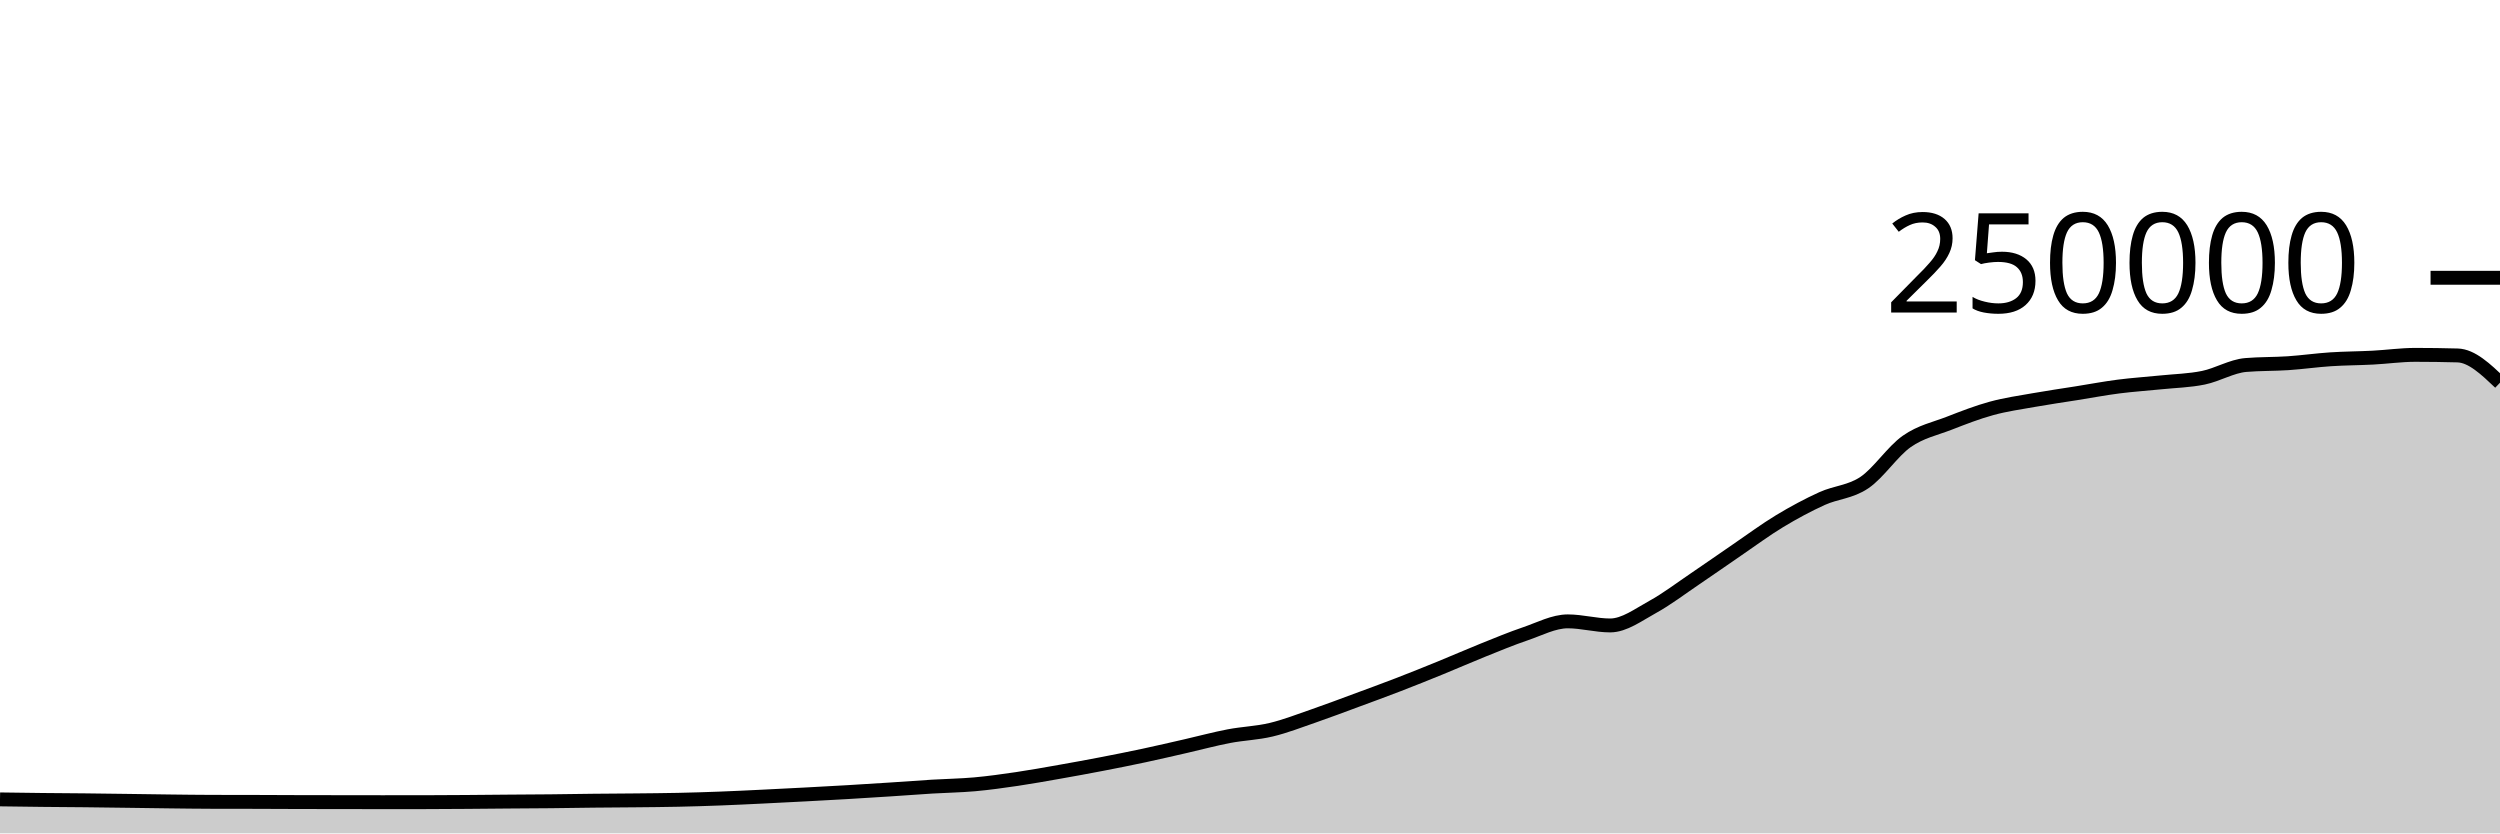
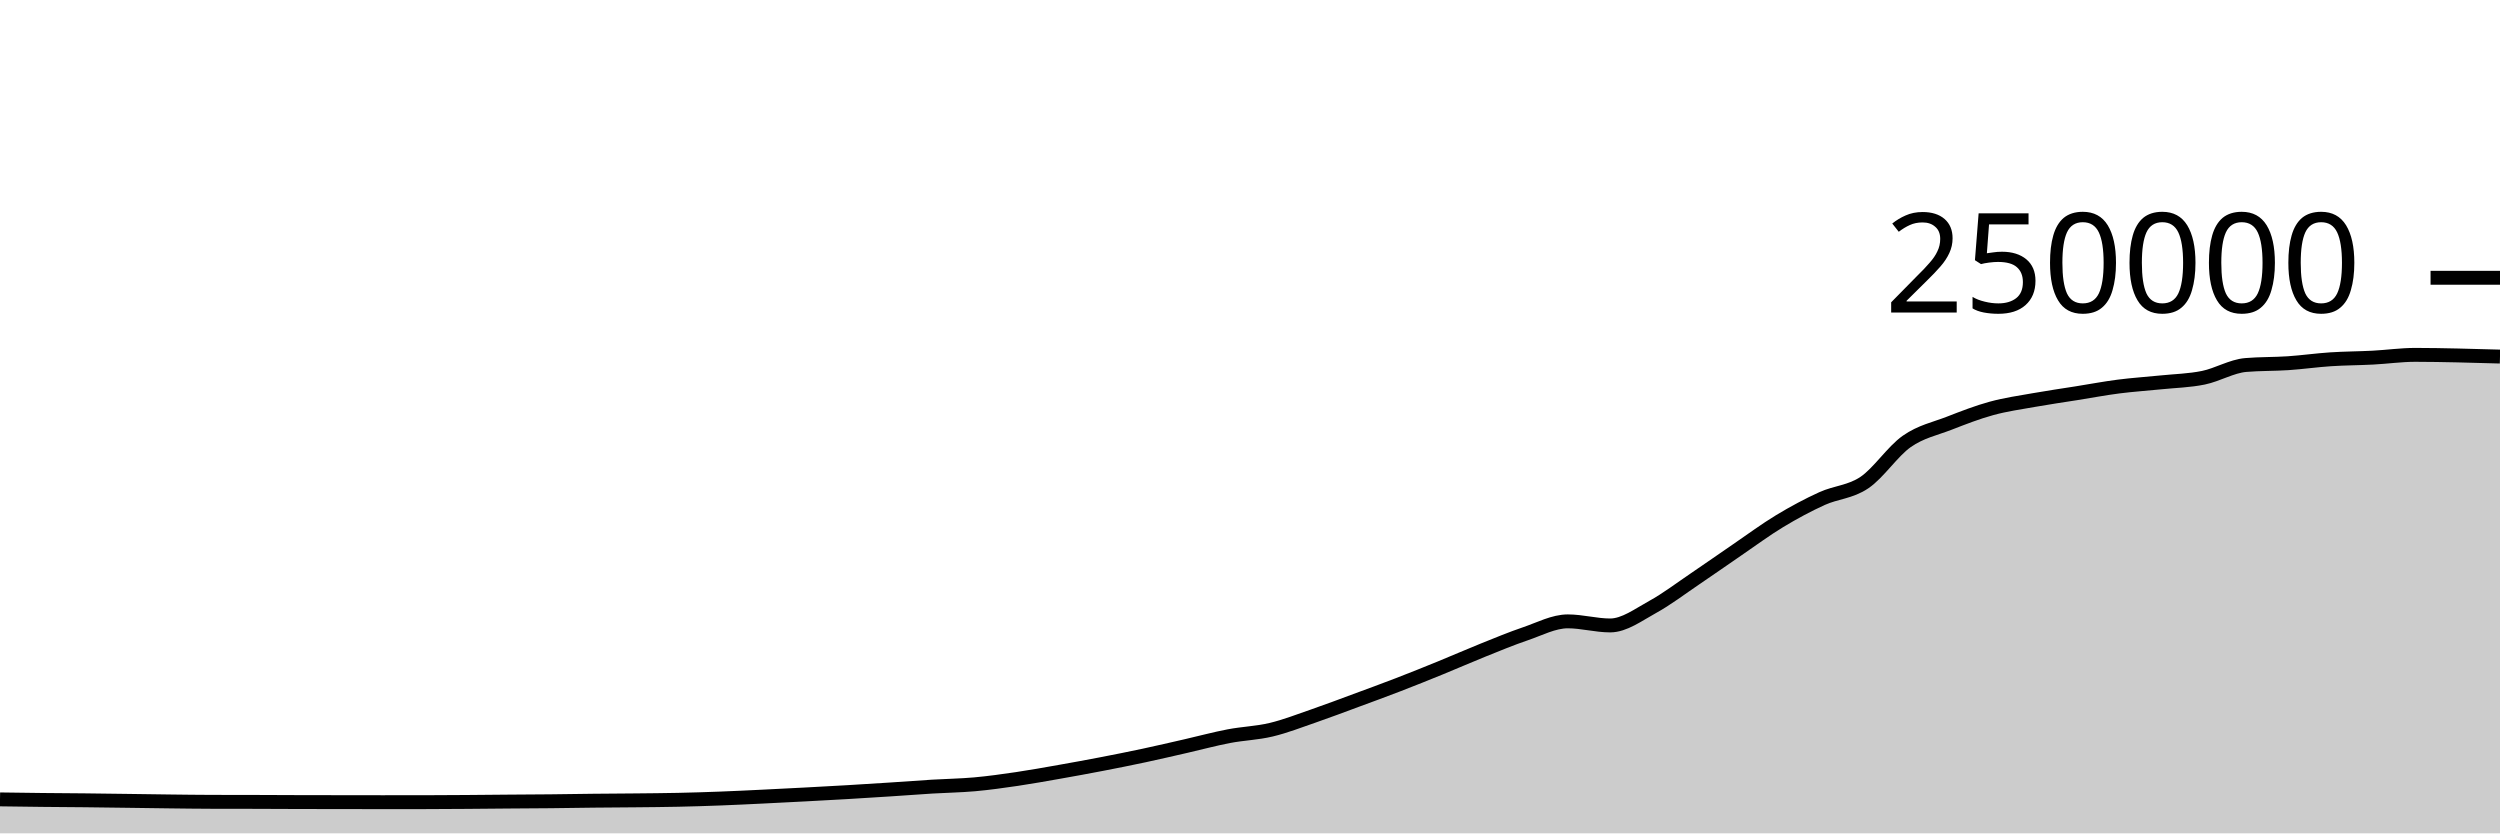
<svg xmlns="http://www.w3.org/2000/svg" viewBox="0 0 180 60">
  <g transform="translate(0,20)">
-     <path class="area" fill="rgba(0, 0, 0, 0.2)" d="M0,37.556C1.017,37.571,2.034,37.585,3.051,37.596C4.068,37.607,5.085,37.611,6.102,37.622C7.119,37.633,8.136,37.647,9.153,37.661C10.169,37.674,11.186,37.691,12.203,37.703C13.22,37.715,14.237,37.73,15.254,37.732C16.271,37.735,17.288,37.734,18.305,37.736C19.322,37.739,20.339,37.745,21.356,37.748C22.373,37.751,23.39,37.752,24.407,37.753C25.424,37.755,26.441,37.757,27.458,37.757C28.475,37.757,29.492,37.757,30.508,37.756C31.525,37.755,32.542,37.747,33.559,37.74C34.576,37.733,35.593,37.722,36.61,37.713C37.627,37.705,38.644,37.702,39.661,37.691C40.678,37.681,41.695,37.662,42.712,37.651C43.729,37.64,44.746,37.637,45.763,37.626C46.78,37.616,47.797,37.608,48.814,37.586C49.831,37.564,50.847,37.533,51.864,37.494C52.881,37.456,53.898,37.405,54.915,37.356C55.932,37.307,56.949,37.255,57.966,37.201C58.983,37.147,60,37.093,61.017,37.033C62.034,36.974,63.051,36.91,64.068,36.843C65.085,36.777,66.102,36.698,67.119,36.636C68.136,36.574,69.153,36.562,70.169,36.471C71.186,36.379,72.203,36.237,73.22,36.087C74.237,35.937,75.254,35.752,76.271,35.573C77.288,35.394,78.305,35.209,79.322,35.012C80.339,34.816,81.356,34.614,82.373,34.396C83.39,34.179,84.407,33.94,85.424,33.708C86.441,33.476,87.458,33.199,88.475,33.005C89.492,32.81,90.508,32.783,91.525,32.54C92.542,32.297,93.559,31.898,94.576,31.548C95.593,31.197,96.61,30.81,97.627,30.435C98.644,30.06,99.661,29.689,100.678,29.296C101.695,28.904,102.712,28.495,103.729,28.08C104.746,27.666,105.763,27.216,106.78,26.808C107.797,26.4,108.814,25.976,109.831,25.631C110.847,25.286,111.864,24.738,112.881,24.738C113.898,24.738,114.915,25.032,115.932,25.032C116.949,25.032,117.966,24.263,118.983,23.705C120,23.147,121.017,22.37,122.034,21.683C123.051,20.996,124.068,20.278,125.085,19.584C126.102,18.89,127.119,18.134,128.136,17.52C129.153,16.906,130.169,16.36,131.186,15.898C132.203,15.436,133.22,15.433,134.237,14.746C135.254,14.06,136.271,12.493,137.288,11.781C138.305,11.069,139.322,10.87,140.339,10.474C141.356,10.078,142.373,9.682,143.39,9.404C144.407,9.125,145.424,8.984,146.441,8.803C147.458,8.621,148.475,8.477,149.492,8.315C150.508,8.153,151.525,7.961,152.542,7.83C153.559,7.699,154.576,7.636,155.593,7.53C156.61,7.425,157.627,7.406,158.644,7.197C159.661,6.989,160.678,6.366,161.695,6.28C162.712,6.194,163.729,6.219,164.746,6.151C165.763,6.082,166.78,5.936,167.797,5.869C168.814,5.802,169.831,5.802,170.847,5.749C171.864,5.696,172.881,5.55,173.898,5.55C174.915,5.55,175.932,5.564,176.949,5.592C177.966,5.62,178.983,6.587,180,7.554L180,40C178.983,40,177.966,40,176.949,40C175.932,40,174.915,40,173.898,40C172.881,40,171.864,40,170.847,40C169.831,40,168.814,40,167.797,40C166.78,40,165.763,40,164.746,40C163.729,40,162.712,40,161.695,40C160.678,40,159.661,40,158.644,40C157.627,40,156.61,40,155.593,40C154.576,40,153.559,40,152.542,40C151.525,40,150.508,40,149.492,40C148.475,40,147.458,40,146.441,40C145.424,40,144.407,40,143.39,40C142.373,40,141.356,40,140.339,40C139.322,40,138.305,40,137.288,40C136.271,40,135.254,40,134.237,40C133.22,40,132.203,40,131.186,40C130.169,40,129.153,40,128.136,40C127.119,40,126.102,40,125.085,40C124.068,40,123.051,40,122.034,40C121.017,40,120,40,118.983,40C117.966,40,116.949,40,115.932,40C114.915,40,113.898,40,112.881,40C111.864,40,110.847,40,109.831,40C108.814,40,107.797,40,106.78,40C105.763,40,104.746,40,103.729,40C102.712,40,101.695,40,100.678,40C99.661,40,98.644,40,97.627,40C96.61,40,95.593,40,94.576,40C93.559,40,92.542,40,91.525,40C90.508,40,89.492,40,88.475,40C87.458,40,86.441,40,85.424,40C84.407,40,83.39,40,82.373,40C81.356,40,80.339,40,79.322,40C78.305,40,77.288,40,76.271,40C75.254,40,74.237,40,73.22,40C72.203,40,71.186,40,70.169,40C69.153,40,68.136,40,67.119,40C66.102,40,65.085,40,64.068,40C63.051,40,62.034,40,61.017,40C60,40,58.983,40,57.966,40C56.949,40,55.932,40,54.915,40C53.898,40,52.881,40,51.864,40C50.847,40,49.831,40,48.814,40C47.797,40,46.78,40,45.763,40C44.746,40,43.729,40,42.712,40C41.695,40,40.678,40,39.661,40C38.644,40,37.627,40,36.61,40C35.593,40,34.576,40,33.559,40C32.542,40,31.525,40,30.508,40C29.492,40,28.475,40,27.458,40C26.441,40,25.424,40,24.407,40C23.39,40,22.373,40,21.356,40C20.339,40,19.322,40,18.305,40C17.288,40,16.271,40,15.254,40C14.237,40,13.22,40,12.203,40C11.186,40,10.169,40,9.153,40C8.136,40,7.119,40,6.102,40C5.085,40,4.068,40,3.051,40C2.034,40,1.017,40,0,40Z" />
-     <path class="line" stroke="black" fill="none" d="M0,37.556C1.017,37.571,2.034,37.585,3.051,37.596C4.068,37.607,5.085,37.611,6.102,37.622C7.119,37.633,8.136,37.647,9.153,37.661C10.169,37.674,11.186,37.691,12.203,37.703C13.22,37.715,14.237,37.73,15.254,37.732C16.271,37.735,17.288,37.734,18.305,37.736C19.322,37.739,20.339,37.745,21.356,37.748C22.373,37.751,23.39,37.752,24.407,37.753C25.424,37.755,26.441,37.757,27.458,37.757C28.475,37.757,29.492,37.757,30.508,37.756C31.525,37.755,32.542,37.747,33.559,37.74C34.576,37.733,35.593,37.722,36.61,37.713C37.627,37.705,38.644,37.702,39.661,37.691C40.678,37.681,41.695,37.662,42.712,37.651C43.729,37.64,44.746,37.637,45.763,37.626C46.78,37.616,47.797,37.608,48.814,37.586C49.831,37.564,50.847,37.533,51.864,37.494C52.881,37.456,53.898,37.405,54.915,37.356C55.932,37.307,56.949,37.255,57.966,37.201C58.983,37.147,60,37.093,61.017,37.033C62.034,36.974,63.051,36.91,64.068,36.843C65.085,36.777,66.102,36.698,67.119,36.636C68.136,36.574,69.153,36.562,70.169,36.471C71.186,36.379,72.203,36.237,73.22,36.087C74.237,35.937,75.254,35.752,76.271,35.573C77.288,35.394,78.305,35.209,79.322,35.012C80.339,34.816,81.356,34.614,82.373,34.396C83.39,34.179,84.407,33.94,85.424,33.708C86.441,33.476,87.458,33.199,88.475,33.005C89.492,32.81,90.508,32.783,91.525,32.54C92.542,32.297,93.559,31.898,94.576,31.548C95.593,31.197,96.61,30.81,97.627,30.435C98.644,30.06,99.661,29.689,100.678,29.296C101.695,28.904,102.712,28.495,103.729,28.08C104.746,27.666,105.763,27.216,106.78,26.808C107.797,26.4,108.814,25.976,109.831,25.631C110.847,25.286,111.864,24.738,112.881,24.738C113.898,24.738,114.915,25.032,115.932,25.032C116.949,25.032,117.966,24.263,118.983,23.705C120,23.147,121.017,22.37,122.034,21.683C123.051,20.996,124.068,20.278,125.085,19.584C126.102,18.89,127.119,18.134,128.136,17.52C129.153,16.906,130.169,16.36,131.186,15.898C132.203,15.436,133.22,15.433,134.237,14.746C135.254,14.06,136.271,12.493,137.288,11.781C138.305,11.069,139.322,10.87,140.339,10.474C141.356,10.078,142.373,9.682,143.39,9.404C144.407,9.125,145.424,8.984,146.441,8.803C147.458,8.621,148.475,8.477,149.492,8.315C150.508,8.153,151.525,7.961,152.542,7.83C153.559,7.699,154.576,7.636,155.593,7.53C156.61,7.425,157.627,7.406,158.644,7.197C159.661,6.989,160.678,6.366,161.695,6.28C162.712,6.194,163.729,6.219,164.746,6.151C165.763,6.082,166.78,5.936,167.797,5.869C168.814,5.802,169.831,5.802,170.847,5.749C171.864,5.696,172.881,5.55,173.898,5.55C174.915,5.55,175.932,5.564,176.949,5.592C177.966,5.62,178.983,6.587,180,7.554" />
+     <path class="area" fill="rgba(0, 0, 0, 0.2)" d="M0,37.556C1.017,37.571,2.034,37.585,3.051,37.596C4.068,37.607,5.085,37.611,6.102,37.622C7.119,37.633,8.136,37.647,9.153,37.661C10.169,37.674,11.186,37.691,12.203,37.703C13.22,37.715,14.237,37.73,15.254,37.732C16.271,37.735,17.288,37.734,18.305,37.736C19.322,37.739,20.339,37.745,21.356,37.748C22.373,37.751,23.39,37.752,24.407,37.753C25.424,37.755,26.441,37.757,27.458,37.757C28.475,37.757,29.492,37.757,30.508,37.756C31.525,37.755,32.542,37.747,33.559,37.74C34.576,37.733,35.593,37.722,36.61,37.713C37.627,37.705,38.644,37.702,39.661,37.691C40.678,37.681,41.695,37.662,42.712,37.651C43.729,37.64,44.746,37.637,45.763,37.626C46.78,37.616,47.797,37.608,48.814,37.586C49.831,37.564,50.847,37.533,51.864,37.494C52.881,37.456,53.898,37.405,54.915,37.356C55.932,37.307,56.949,37.255,57.966,37.201C58.983,37.147,60,37.093,61.017,37.033C62.034,36.974,63.051,36.91,64.068,36.843C65.085,36.777,66.102,36.698,67.119,36.636C68.136,36.574,69.153,36.562,70.169,36.471C71.186,36.379,72.203,36.237,73.22,36.087C74.237,35.937,75.254,35.752,76.271,35.573C77.288,35.394,78.305,35.209,79.322,35.012C80.339,34.816,81.356,34.614,82.373,34.396C83.39,34.179,84.407,33.94,85.424,33.708C86.441,33.476,87.458,33.199,88.475,33.005C89.492,32.81,90.508,32.783,91.525,32.54C92.542,32.297,93.559,31.898,94.576,31.548C95.593,31.197,96.61,30.81,97.627,30.435C98.644,30.06,99.661,29.689,100.678,29.296C101.695,28.904,102.712,28.495,103.729,28.08C104.746,27.666,105.763,27.216,106.78,26.808C107.797,26.4,108.814,25.976,109.831,25.631C110.847,25.286,111.864,24.738,112.881,24.738C113.898,24.738,114.915,25.032,115.932,25.032C116.949,25.032,117.966,24.263,118.983,23.705C120,23.147,121.017,22.37,122.034,21.683C123.051,20.996,124.068,20.278,125.085,19.584C126.102,18.89,127.119,18.134,128.136,17.52C129.153,16.906,130.169,16.36,131.186,15.898C132.203,15.436,133.22,15.433,134.237,14.746C135.254,14.06,136.271,12.493,137.288,11.781C138.305,11.069,139.322,10.87,140.339,10.474C141.356,10.078,142.373,9.682,143.39,9.404C144.407,9.125,145.424,8.984,146.441,8.803C147.458,8.621,148.475,8.477,149.492,8.315C150.508,8.153,151.525,7.961,152.542,7.83C153.559,7.699,154.576,7.636,155.593,7.53C156.61,7.425,157.627,7.406,158.644,7.197C159.661,6.989,160.678,6.366,161.695,6.28C162.712,6.194,163.729,6.219,164.746,6.151C165.763,6.082,166.78,5.936,167.797,5.869C168.814,5.802,169.831,5.802,170.847,5.749C171.864,5.696,172.881,5.55,173.898,5.55C174.915,5.55,175.932,5.571,176.949,5.592C177.966,5.612,178.983,5.642,180,5.673L180,40C178.983,40,177.966,40,176.949,40C175.932,40,174.915,40,173.898,40C172.881,40,171.864,40,170.847,40C169.831,40,168.814,40,167.797,40C166.78,40,165.763,40,164.746,40C163.729,40,162.712,40,161.695,40C160.678,40,159.661,40,158.644,40C157.627,40,156.61,40,155.593,40C154.576,40,153.559,40,152.542,40C151.525,40,150.508,40,149.492,40C148.475,40,147.458,40,146.441,40C145.424,40,144.407,40,143.39,40C142.373,40,141.356,40,140.339,40C139.322,40,138.305,40,137.288,40C136.271,40,135.254,40,134.237,40C133.22,40,132.203,40,131.186,40C130.169,40,129.153,40,128.136,40C127.119,40,126.102,40,125.085,40C124.068,40,123.051,40,122.034,40C121.017,40,120,40,118.983,40C117.966,40,116.949,40,115.932,40C114.915,40,113.898,40,112.881,40C111.864,40,110.847,40,109.831,40C108.814,40,107.797,40,106.78,40C105.763,40,104.746,40,103.729,40C102.712,40,101.695,40,100.678,40C99.661,40,98.644,40,97.627,40C96.61,40,95.593,40,94.576,40C93.559,40,92.542,40,91.525,40C90.508,40,89.492,40,88.475,40C87.458,40,86.441,40,85.424,40C84.407,40,83.39,40,82.373,40C81.356,40,80.339,40,79.322,40C78.305,40,77.288,40,76.271,40C75.254,40,74.237,40,73.22,40C72.203,40,71.186,40,70.169,40C69.153,40,68.136,40,67.119,40C66.102,40,65.085,40,64.068,40C63.051,40,62.034,40,61.017,40C60,40,58.983,40,57.966,40C56.949,40,55.932,40,54.915,40C53.898,40,52.881,40,51.864,40C50.847,40,49.831,40,48.814,40C47.797,40,46.78,40,45.763,40C44.746,40,43.729,40,42.712,40C41.695,40,40.678,40,39.661,40C38.644,40,37.627,40,36.61,40C35.593,40,34.576,40,33.559,40C32.542,40,31.525,40,30.508,40C29.492,40,28.475,40,27.458,40C26.441,40,25.424,40,24.407,40C23.39,40,22.373,40,21.356,40C20.339,40,19.322,40,18.305,40C17.288,40,16.271,40,15.254,40C14.237,40,13.22,40,12.203,40C11.186,40,10.169,40,9.153,40C8.136,40,7.119,40,6.102,40C5.085,40,4.068,40,3.051,40C2.034,40,1.017,40,0,40Z" />
+     <path class="line" stroke="black" fill="none" d="M0,37.556C1.017,37.571,2.034,37.585,3.051,37.596C4.068,37.607,5.085,37.611,6.102,37.622C7.119,37.633,8.136,37.647,9.153,37.661C10.169,37.674,11.186,37.691,12.203,37.703C13.22,37.715,14.237,37.73,15.254,37.732C16.271,37.735,17.288,37.734,18.305,37.736C19.322,37.739,20.339,37.745,21.356,37.748C22.373,37.751,23.39,37.752,24.407,37.753C25.424,37.755,26.441,37.757,27.458,37.757C28.475,37.757,29.492,37.757,30.508,37.756C31.525,37.755,32.542,37.747,33.559,37.74C34.576,37.733,35.593,37.722,36.61,37.713C37.627,37.705,38.644,37.702,39.661,37.691C40.678,37.681,41.695,37.662,42.712,37.651C43.729,37.64,44.746,37.637,45.763,37.626C46.78,37.616,47.797,37.608,48.814,37.586C49.831,37.564,50.847,37.533,51.864,37.494C52.881,37.456,53.898,37.405,54.915,37.356C55.932,37.307,56.949,37.255,57.966,37.201C58.983,37.147,60,37.093,61.017,37.033C62.034,36.974,63.051,36.91,64.068,36.843C65.085,36.777,66.102,36.698,67.119,36.636C68.136,36.574,69.153,36.562,70.169,36.471C71.186,36.379,72.203,36.237,73.22,36.087C74.237,35.937,75.254,35.752,76.271,35.573C77.288,35.394,78.305,35.209,79.322,35.012C80.339,34.816,81.356,34.614,82.373,34.396C83.39,34.179,84.407,33.94,85.424,33.708C86.441,33.476,87.458,33.199,88.475,33.005C89.492,32.81,90.508,32.783,91.525,32.54C92.542,32.297,93.559,31.898,94.576,31.548C95.593,31.197,96.61,30.81,97.627,30.435C98.644,30.06,99.661,29.689,100.678,29.296C101.695,28.904,102.712,28.495,103.729,28.08C104.746,27.666,105.763,27.216,106.78,26.808C107.797,26.4,108.814,25.976,109.831,25.631C110.847,25.286,111.864,24.738,112.881,24.738C113.898,24.738,114.915,25.032,115.932,25.032C116.949,25.032,117.966,24.263,118.983,23.705C120,23.147,121.017,22.37,122.034,21.683C123.051,20.996,124.068,20.278,125.085,19.584C126.102,18.89,127.119,18.134,128.136,17.52C129.153,16.906,130.169,16.36,131.186,15.898C132.203,15.436,133.22,15.433,134.237,14.746C135.254,14.06,136.271,12.493,137.288,11.781C138.305,11.069,139.322,10.87,140.339,10.474C141.356,10.078,142.373,9.682,143.39,9.404C144.407,9.125,145.424,8.984,146.441,8.803C147.458,8.621,148.475,8.477,149.492,8.315C150.508,8.153,151.525,7.961,152.542,7.83C153.559,7.699,154.576,7.636,155.593,7.53C156.61,7.425,157.627,7.406,158.644,7.197C159.661,6.989,160.678,6.366,161.695,6.28C162.712,6.194,163.729,6.219,164.746,6.151C165.763,6.082,166.78,5.936,167.797,5.869C168.814,5.802,169.831,5.802,170.847,5.749C171.864,5.696,172.881,5.55,173.898,5.55C174.915,5.55,175.932,5.571,176.949,5.592C177.966,5.612,178.983,5.642,180,5.673" />
    <path class="axis-ceiling" stroke-width="1" stroke="black" fill="none" d="M175,0L180,0" />
    <text class="axis-ceiling-label" font-family="sans-serif" text-anchor="end" font-size="10px" x="170" y="2.5">250000</text>
  </g>
</svg>
